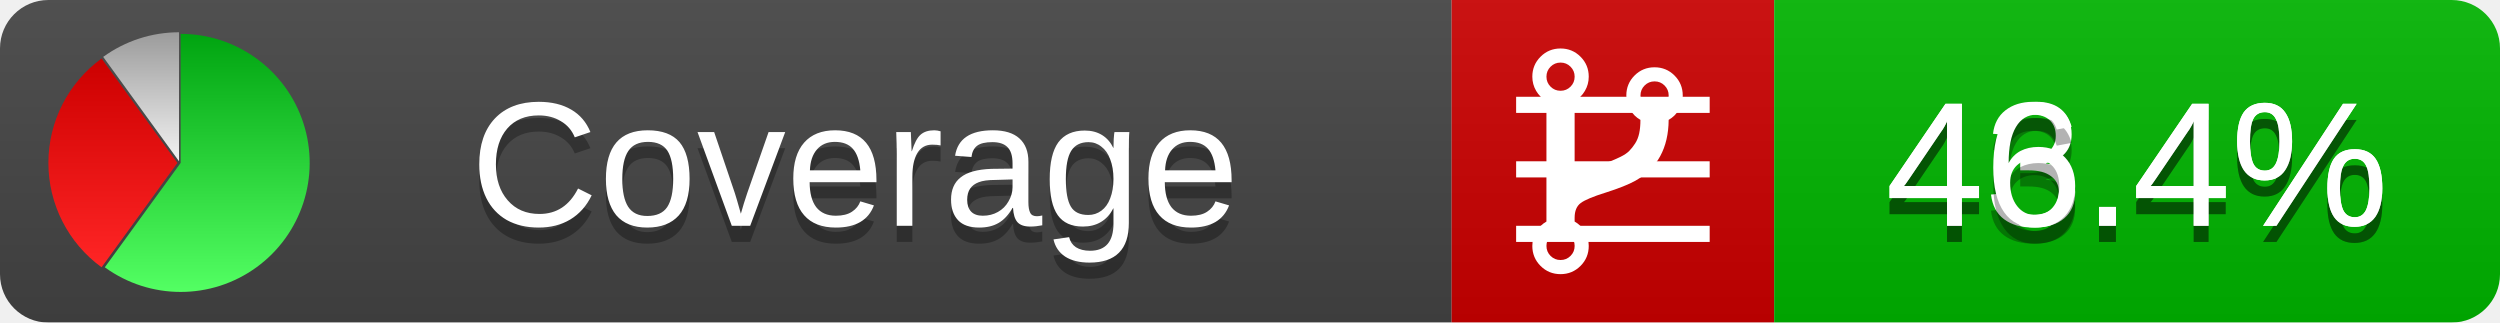
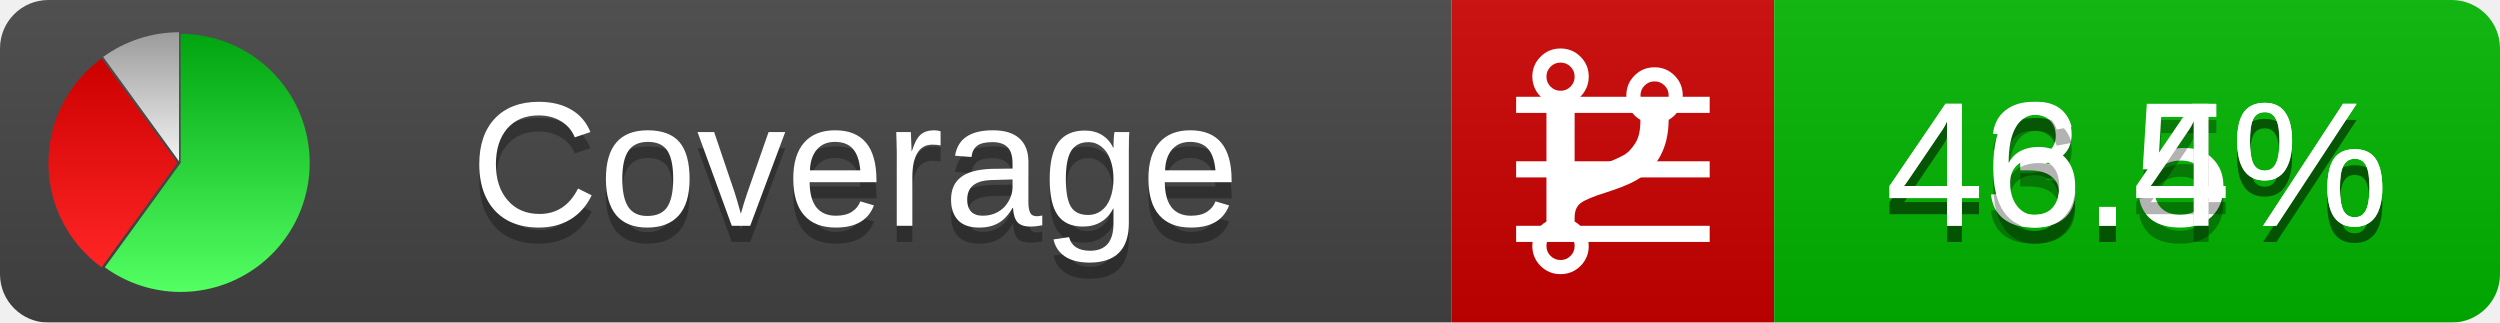
<svg xmlns="http://www.w3.org/2000/svg" xmlns:xlink="http://www.w3.org/1999/xlink" width="155" height="20">
  <style type="text/css">
          
            @keyframes fadeout {
              0 % { visibility: visible; opacity: 1; }
              40% { visibility: visible; opacity: 1; }
              50% { visibility: hidden; opacity: 0; }
              90% { visibility: hidden; opacity: 0; }
              100% { visibility: visible; opacity: 1; }
            }
            @keyframes fadein {
              0% { visibility: hidden; opacity: 0; }
              40% { visibility: hidden; opacity: 0; }
              50% { visibility: visible; opacity: 1; }
              90% { visibility: visible; opacity: 1; }
              100% { visibility: hidden; opacity: 0; }
            }
            .linecoverage {
                animation-duration: 10s;
                animation-name: fadeout;
                animation-iteration-count: infinite;
            }
            .branchcoverage {
                animation-duration: 10s;
                animation-name: fadein;
                animation-iteration-count: infinite;
            }
          
    </style>
  <defs>
    <linearGradient id="gradient" x2="0" y2="100%">
      <stop offset="0" stop-color="#bbb" stop-opacity=".1" />
      <stop offset="1" stop-opacity=".1" />
    </linearGradient>
    <linearGradient id="green" x2="0" y2="100%">
      <stop offset="0" stop-color="#00A410" />
      <stop offset="1" stop-color="#53FF63" />
    </linearGradient>
    <linearGradient id="red" x2="0" y2="100%">
      <stop offset="0" stop-color="#C00" />
      <stop offset="1" stop-color="#FF2525" />
    </linearGradient>
    <linearGradient id="gray" x2="0" y2="100%">
      <stop offset="0" stop-color="#9B9B9B" />
      <stop offset="1" stop-color="#F3F3F3" />
    </linearGradient>
    <mask id="mask">
      <rect width="155" height="20" rx="3" fill="#fff" />
    </mask>
    <g id="icon">
      <path style="fill:url(#green);" d="M205,202.5 l0,-200 a200,200 0 1,1 -117.558,361.803 z" />
      <path style="fill:url(#red);" d="M200,202.5 l-117.558,161.803 a200,200 0 0,1 0,-323.607 z" />
      <path style="fill:url(#gray);" d="M202.5,200 l-117.558,-161.803 a200,200 0 0,1 117.558,-38.196 z" />
    </g>
  </defs>
  <g mask="url(#mask)">
    <rect x="0" y="0" width="90" height="20" fill="#444" />
    <rect x="90" y="0" width="20" height="20" fill="#c00" />
    <rect x="110" y="0" width="45" height="20" fill="#00B600" />
    <rect x="0" y="0" width="155" height="20" fill="url(#gradient)" />
  </g>
  <g>
    <path class="linecoverage" stroke="#fff" d="M94 6.5 h12 M94 10.5 h12 M94 14.5 h12" />
    <path class="branchcoverage" fill="#fff" d="m 97.628,15.247 q 0,-0.364 -0.255,-0.619 -0.255,-0.255 -0.619,-0.255 -0.364,0 -0.619,0.255 -0.255,0.255 -0.255,0.619 0,0.364 0.255,0.619 0.255,0.255 0.619,0.255 0.364,0 0.619,-0.255 0.255,-0.255 0.255,-0.619 z m 0,-10.493 q 0,-0.364 -0.255,-0.619 -0.255,-0.255 -0.619,-0.255 -0.364,0 -0.619,0.255 -0.255,0.255 -0.255,0.619 0,0.364 0.255,0.619 0.255,0.255 0.619,0.255 0.364,0 0.619,-0.255 0.255,-0.255 0.255,-0.619 z m 5.83,1.166 q 0,-0.364 -0.255,-0.619 -0.255,-0.255 -0.619,-0.255 -0.364,0 -0.619,0.255 -0.255,0.255 -0.255,0.619 0,0.364 0.255,0.619 0.255,0.255 0.619,0.255 0.364,0 0.619,-0.255 0.255,-0.255 0.255,-0.619 z m 0.874,0 q 0,0.474 -0.237,0.879 -0.237,0.405 -0.638,0.633 -0.018,2.614 -2.059,3.771 -0.619,0.346 -1.849,0.738 -1.166,0.364 -1.544,0.647 -0.378,0.282 -0.378,0.911 l 0,0.237 q 0.401,0.228 0.638,0.633 0.237,0.405 0.237,0.879 0,0.729 -0.51,1.239 -0.51,0.51 -1.239,0.51 -0.729,0 -1.239,-0.51 -0.51,-0.51 -0.51,-1.239 0,-0.474 0.237,-0.879 0.237,-0.405 0.638,-0.633 l 0,-7.469 q -0.401,-0.228 -0.638,-0.633 -0.237,-0.405 -0.237,-0.879 0,-0.729 0.51,-1.239 0.51,-0.51 1.239,-0.51 0.729,0 1.239,0.51 0.51,0.51 0.51,1.239 0,0.474 -0.237,0.879 -0.237,0.405 -0.638,0.633 l 0,4.527 q 0.492,-0.237 1.403,-0.519 0.501,-0.155 0.797,-0.269 0.296,-0.114 0.642,-0.282 0.346,-0.169 0.537,-0.36 0.191,-0.191 0.369,-0.465 0.178,-0.273 0.255,-0.633 0.077,-0.36 0.077,-0.833 -0.401,-0.228 -0.638,-0.633 -0.237,-0.405 -0.237,-0.879 0,-0.729 0.51,-1.239 0.51,-0.51 1.239,-0.51 0.729,0 1.239,0.51 0.51,0.51 0.51,1.239 z" />
  </g>
  <g fill="#fff" text-anchor="middle" font-family="Verdana,Arial,Geneva,sans-serif" font-size="11">
    <a xlink:href="https://github.com/danielpalme/ReportGenerator" target="_top">
      <use xlink:href="#icon" transform="translate(3,2) scale(.04)" />
    </a>
    <text x="53" y="15" fill="#010101" fill-opacity=".3">Coverage</text>
    <text x="53" y="14" fill="#fff">Coverage</text>
-     <text class="linecoverage" x="132.5" y="15" fill="#010101" fill-opacity=".3">43.4%</text>
-     <text class="linecoverage" x="132.5" y="14">43.4%</text>
+     <text class="linecoverage" x="132.5" y="15" fill="#010101" fill-opacity=".3">43.5%</text>
+     <text class="linecoverage" x="132.5" y="14">43.5%</text>
    <text class="branchcoverage" x="132.5" y="15" fill="#010101" fill-opacity=".3">46.4%</text>
    <text class="branchcoverage" x="132.5" y="14">46.4%</text>
  </g>
  <g>
    <rect class="linecoverage" x="90" y="0" width="65" height="20" fill-opacity="0" />
    <rect class="branchcoverage" x="90" y="0" width="65" height="20" fill-opacity="0" />
  </g>
</svg>
